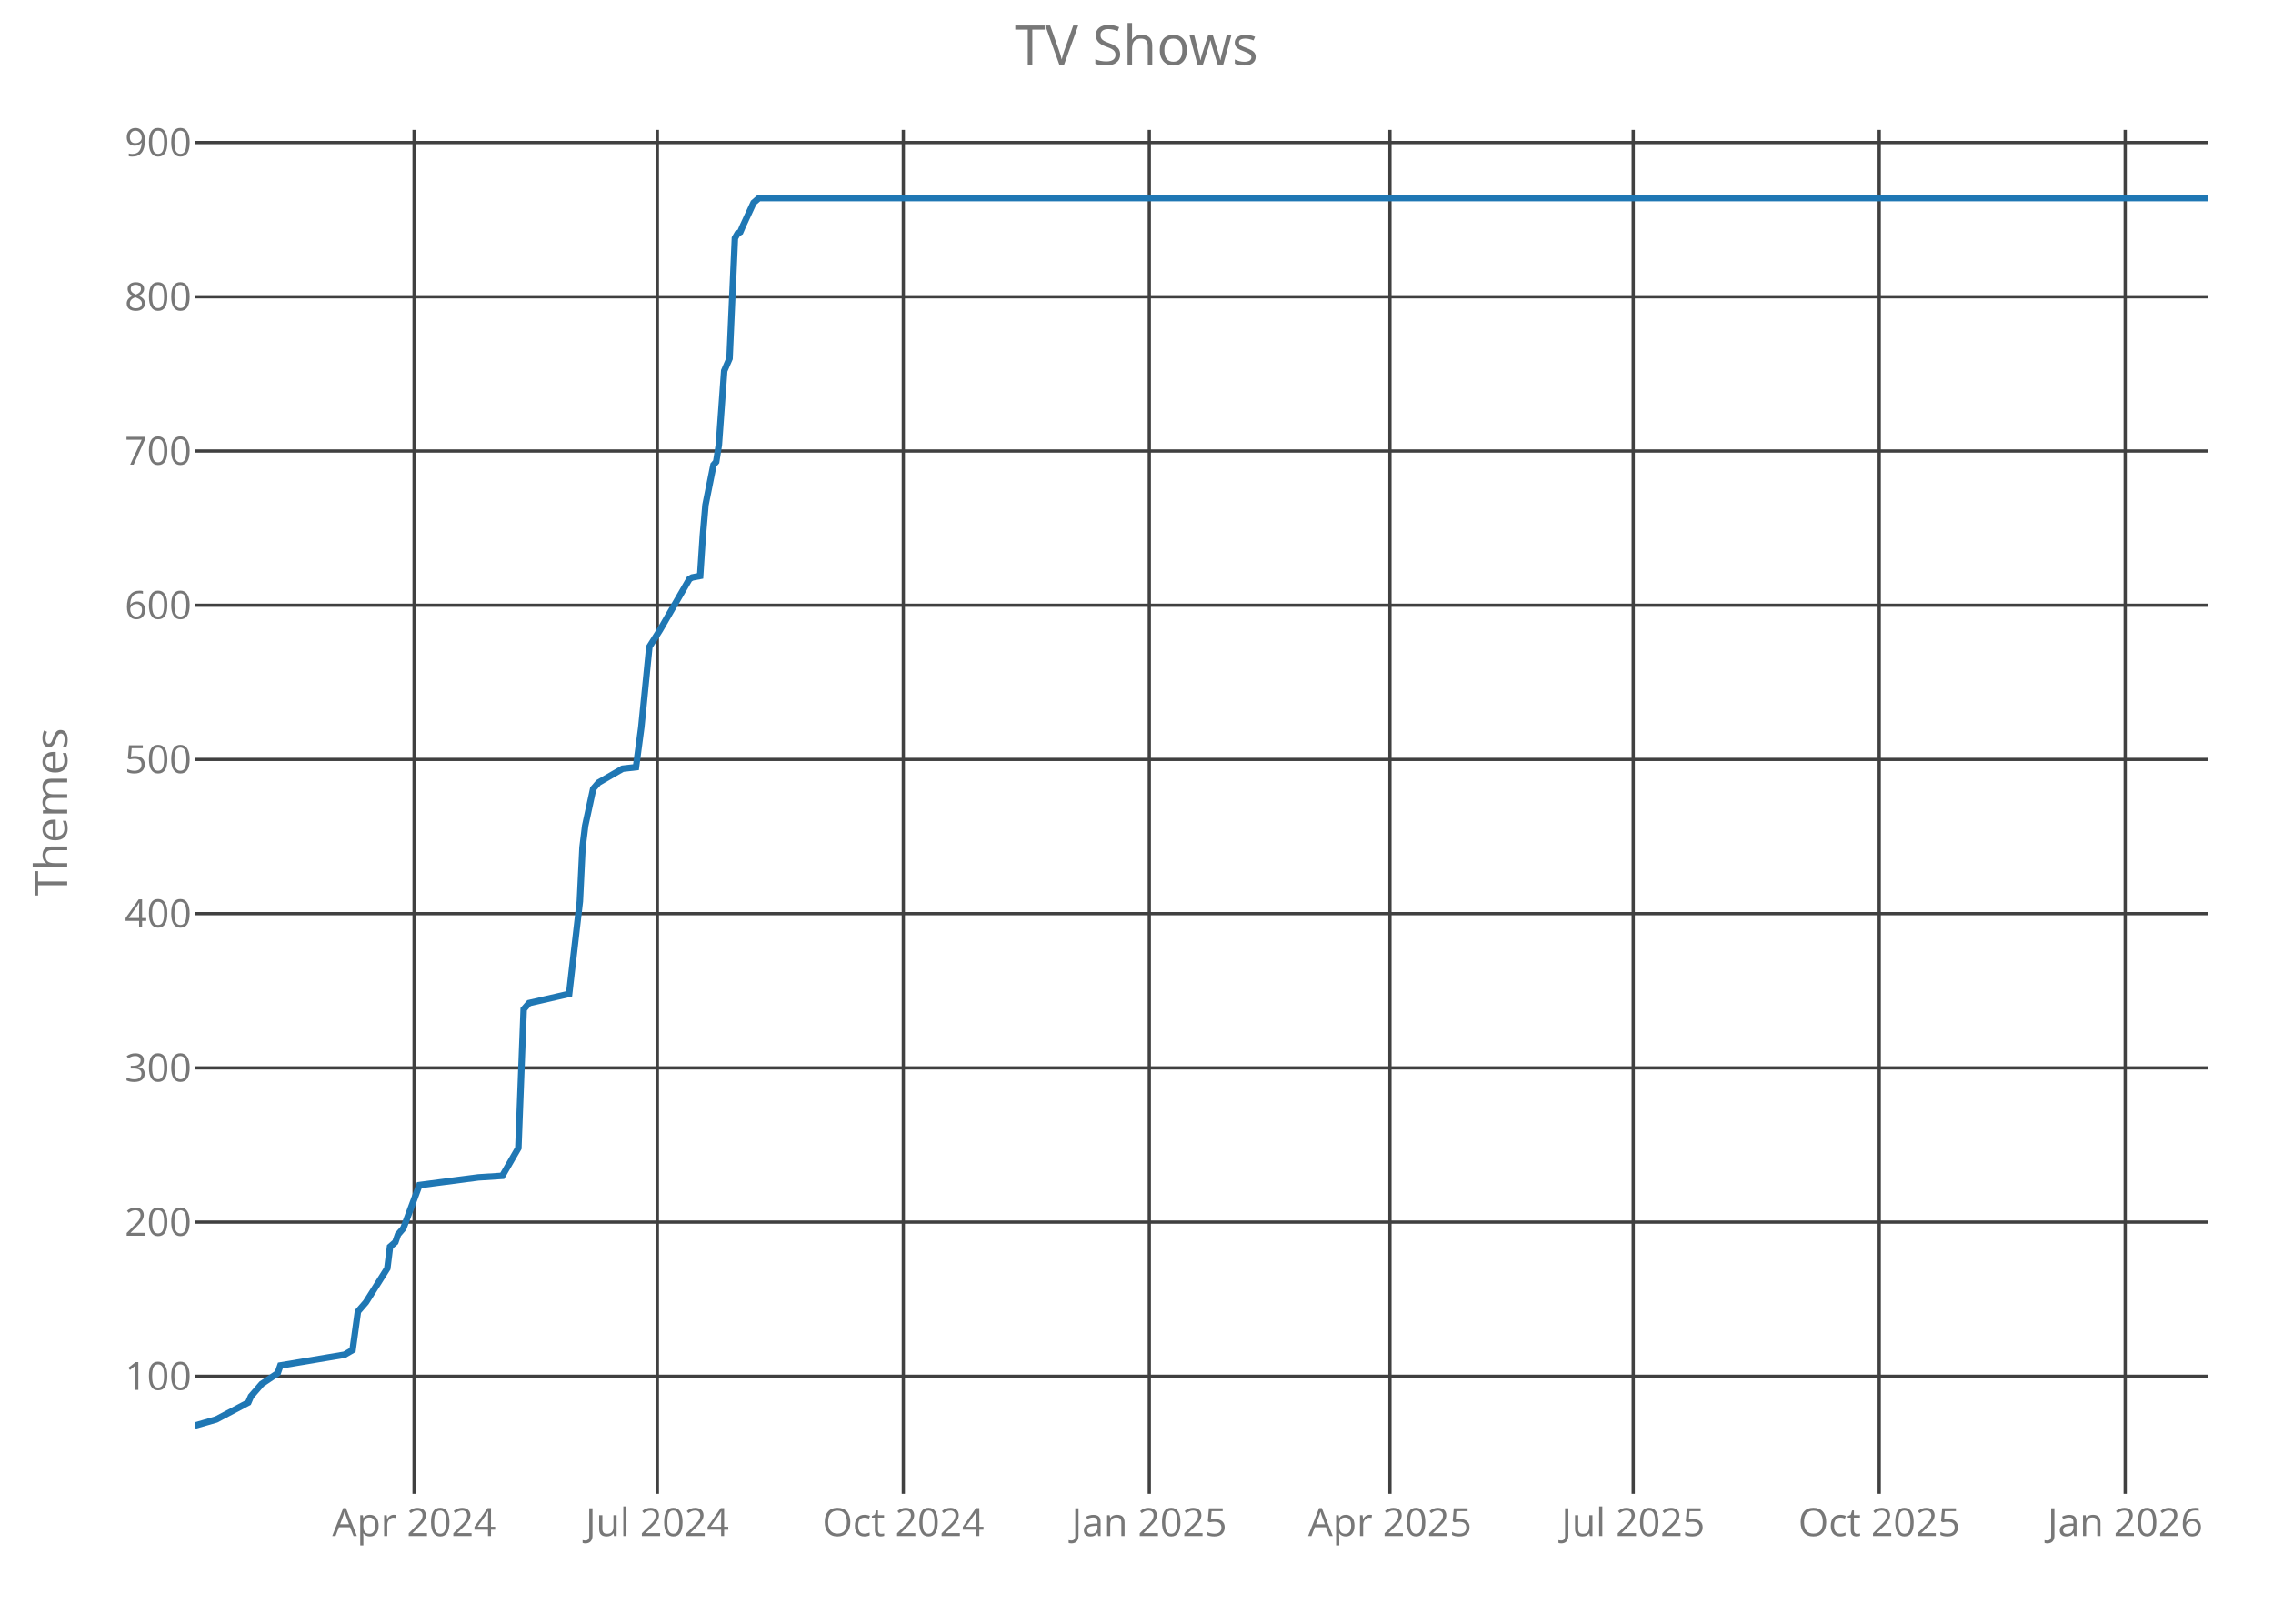
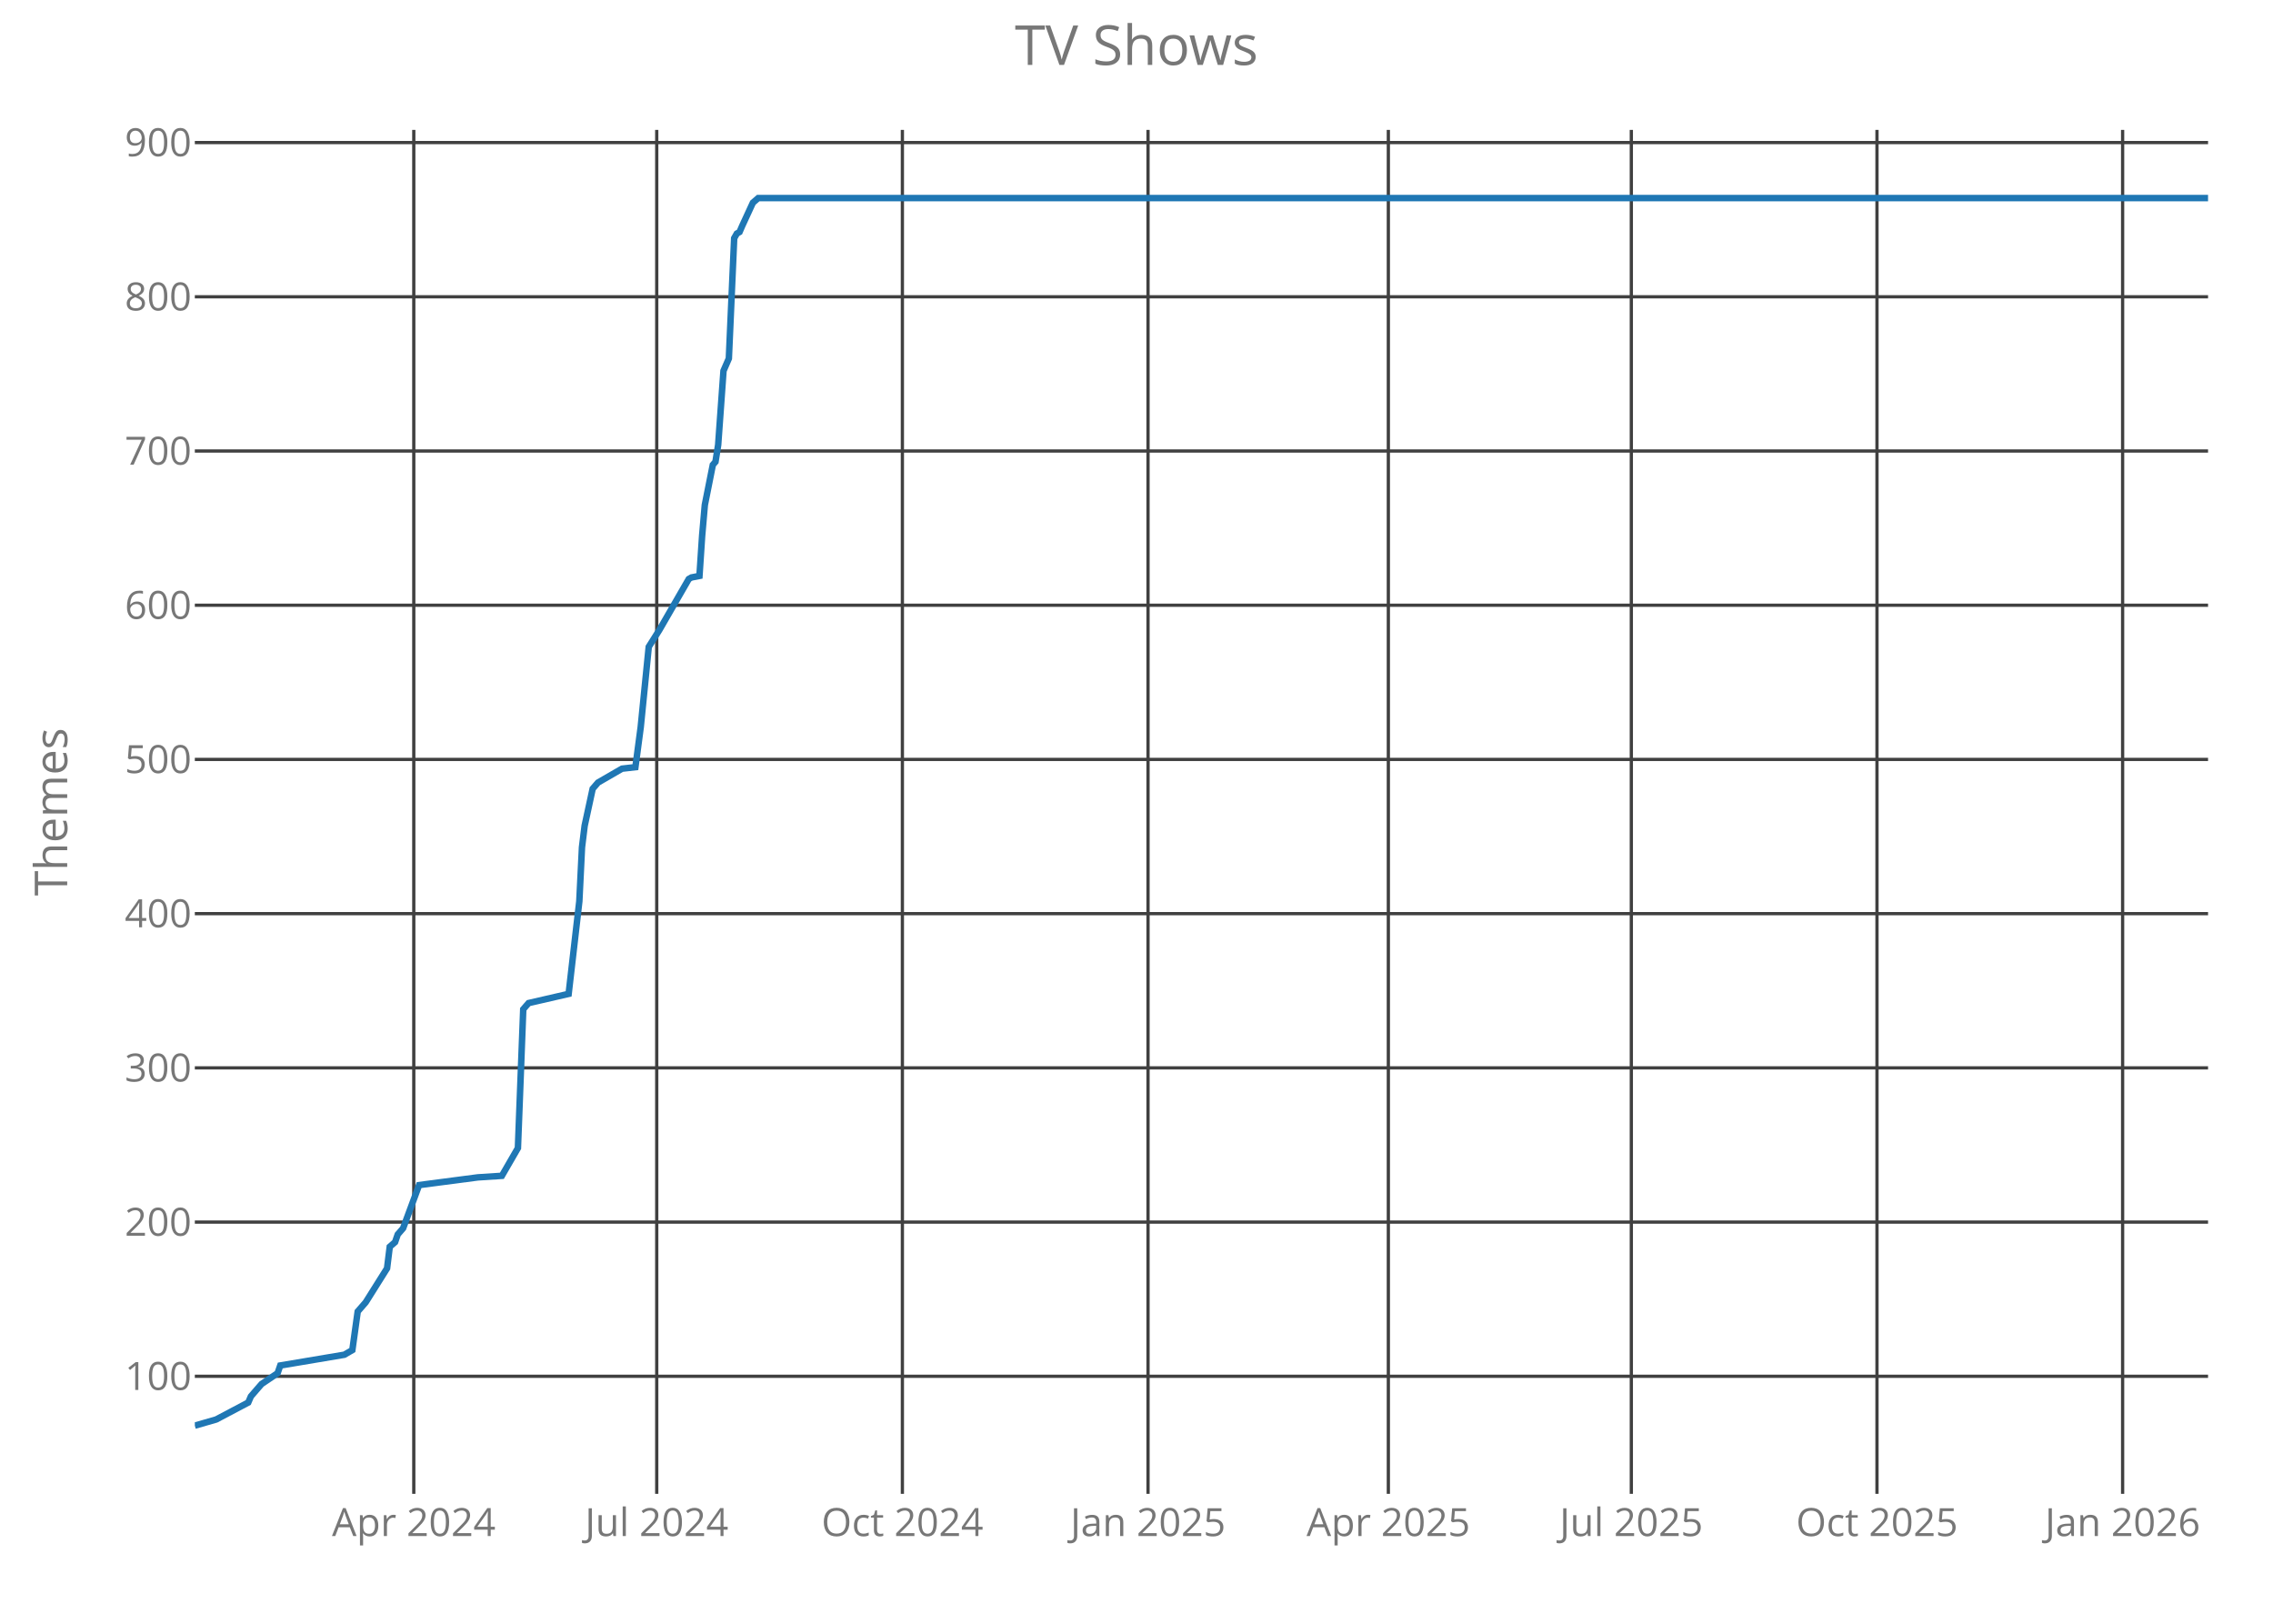
<svg xmlns="http://www.w3.org/2000/svg" class="main-svg" width="700" height="500" style="" viewBox="0 0 700 500">
  <rect x="0" y="0" width="700" height="500" style="fill: rgb(0, 0, 0); fill-opacity: 0;" />
-   <defs id="defs-8980d5">
+   <defs id="defs-11f0ab">
    <g class="clips">
-       <clipPath id="clip8980d5xyplot" class="plotclip">
+       <clipPath id="clip11f0abxyplot" class="plotclip">
        <rect width="620" height="420" />
      </clipPath>
-       <clipPath class="axesclip" id="clip8980d5x">
+       <clipPath class="axesclip" id="clip11f0abx">
        <rect x="60" y="0" width="620" height="500" />
      </clipPath>
-       <clipPath class="axesclip" id="clip8980d5y">
+       <clipPath class="axesclip" id="clip11f0aby">
        <rect x="0" y="40" width="700" height="420" />
      </clipPath>
-       <clipPath class="axesclip" id="clip8980d5xy">
+       <clipPath class="axesclip" id="clip11f0abxy">
        <rect x="60" y="40" width="620" height="420" />
      </clipPath>
    </g>
    <g class="gradients" />
  </defs>
  <g class="bglayer">
    <rect class="bg" x="60" y="40" width="620" height="420" style="fill: rgb(0, 0, 0); fill-opacity: 0; stroke-width: 0;" />
  </g>
  <g class="layer-below">
    <g class="imagelayer" />
    <g class="shapelayer" />
  </g>
  <g class="cartesianlayer">
    <g class="subplot xy">
      <g class="layer-subplot">
        <g class="shapelayer" />
        <g class="imagelayer" />
      </g>
      <g class="gridlayer">
        <g class="x">
-           <path class="xgrid crisp" transform="translate(127.52,0)" d="M0,40v420" style="stroke: rgb(64, 64, 64); stroke-opacity: 1; stroke-width: 1px;" />
-           <path class="xgrid crisp" transform="translate(202.44,0)" d="M0,40v420" style="stroke: rgb(64, 64, 64); stroke-opacity: 1; stroke-width: 1px;" />
-           <path class="xgrid crisp" transform="translate(278.19,0)" d="M0,40v420" style="stroke: rgb(64, 64, 64); stroke-opacity: 1; stroke-width: 1px;" />
-           <path class="xgrid crisp" transform="translate(353.94,0)" d="M0,40v420" style="stroke: rgb(64, 64, 64); stroke-opacity: 1; stroke-width: 1px;" />
-           <path class="xgrid crisp" transform="translate(428.05,0)" d="M0,40v420" style="stroke: rgb(64, 64, 64); stroke-opacity: 1; stroke-width: 1px;" />
-           <path class="xgrid crisp" transform="translate(502.97,0)" d="M0,40v420" style="stroke: rgb(64, 64, 64); stroke-opacity: 1; stroke-width: 1px;" />
-           <path class="xgrid crisp" transform="translate(578.73,0)" d="M0,40v420" style="stroke: rgb(64, 64, 64); stroke-opacity: 1; stroke-width: 1px;" />
-           <path class="xgrid crisp" transform="translate(654.48,0)" d="M0,40v420" style="stroke: rgb(64, 64, 64); stroke-opacity: 1; stroke-width: 1px;" />
+           <path class="xgrid crisp" transform="translate(127.43,0)" d="M0,40v420" style="stroke: rgb(64, 64, 64); stroke-opacity: 1; stroke-width: 1px;" />
+           <path class="xgrid crisp" transform="translate(202.25,0)" d="M0,40v420" style="stroke: rgb(64, 64, 64); stroke-opacity: 1; stroke-width: 1px;" />
+           <path class="xgrid crisp" transform="translate(277.9,0)" d="M0,40v420" style="stroke: rgb(64, 64, 64); stroke-opacity: 1; stroke-width: 1px;" />
+           <path class="xgrid crisp" transform="translate(353.55,0)" d="M0,40v420" style="stroke: rgb(64, 64, 64); stroke-opacity: 1; stroke-width: 1px;" />
+           <path class="xgrid crisp" transform="translate(427.56,0)" d="M0,40v420" style="stroke: rgb(64, 64, 64); stroke-opacity: 1; stroke-width: 1px;" />
+           <path class="xgrid crisp" transform="translate(502.39,0)" d="M0,40v420" style="stroke: rgb(64, 64, 64); stroke-opacity: 1; stroke-width: 1px;" />
+           <path class="xgrid crisp" transform="translate(578.04,0)" d="M0,40v420" style="stroke: rgb(64, 64, 64); stroke-opacity: 1; stroke-width: 1px;" />
+           <path class="xgrid crisp" transform="translate(653.69,0)" d="M0,40v420" style="stroke: rgb(64, 64, 64); stroke-opacity: 1; stroke-width: 1px;" />
        </g>
        <g class="y">
          <path class="ygrid crisp" transform="translate(0,423.8)" d="M60,0h620" style="stroke: rgb(64, 64, 64); stroke-opacity: 1; stroke-width: 1px;" />
          <path class="ygrid crisp" transform="translate(0,376.32)" d="M60,0h620" style="stroke: rgb(64, 64, 64); stroke-opacity: 1; stroke-width: 1px;" />
          <path class="ygrid crisp" transform="translate(0,328.83)" d="M60,0h620" style="stroke: rgb(64, 64, 64); stroke-opacity: 1; stroke-width: 1px;" />
          <path class="ygrid crisp" transform="translate(0,281.34)" d="M60,0h620" style="stroke: rgb(64, 64, 64); stroke-opacity: 1; stroke-width: 1px;" />
          <path class="ygrid crisp" transform="translate(0,233.85)" d="M60,0h620" style="stroke: rgb(64, 64, 64); stroke-opacity: 1; stroke-width: 1px;" />
          <path class="ygrid crisp" transform="translate(0,186.37)" d="M60,0h620" style="stroke: rgb(64, 64, 64); stroke-opacity: 1; stroke-width: 1px;" />
          <path class="ygrid crisp" transform="translate(0,138.88)" d="M60,0h620" style="stroke: rgb(64, 64, 64); stroke-opacity: 1; stroke-width: 1px;" />
          <path class="ygrid crisp" transform="translate(0,91.39)" d="M60,0h620" style="stroke: rgb(64, 64, 64); stroke-opacity: 1; stroke-width: 1px;" />
          <path class="ygrid crisp" transform="translate(0,43.9)" d="M60,0h620" style="stroke: rgb(64, 64, 64); stroke-opacity: 1; stroke-width: 1px;" />
        </g>
      </g>
      <g class="zerolinelayer" />
      <path class="xlines-below crisp" d="M0,0" style="fill: none;" />
      <path class="ylines-below crisp" d="M0,0" style="fill: none;" />
      <g class="overlines-below" />
      <g class="xaxislayer-below">
        <g class="xtick">
-           <text text-anchor="middle" x="0" y="473" transform="translate(127.52,0)" style="font-family: 'Open Sans'; font-size: 12px; fill: rgb(119, 119, 119); fill-opacity: 1; white-space: pre;">Apr 2024</text>
+           <text text-anchor="middle" x="0" y="473" transform="translate(127.43,0)" style="font-family: 'Open Sans'; font-size: 12px; fill: rgb(119, 119, 119); fill-opacity: 1; white-space: pre;">Apr 2024</text>
        </g>
        <g class="xtick">
-           <text text-anchor="middle" x="0" y="473" transform="translate(202.44,0)" style="font-family: 'Open Sans'; font-size: 12px; fill: rgb(119, 119, 119); fill-opacity: 1; white-space: pre;">Jul 2024</text>
+           <text text-anchor="middle" x="0" y="473" transform="translate(202.25,0)" style="font-family: 'Open Sans'; font-size: 12px; fill: rgb(119, 119, 119); fill-opacity: 1; white-space: pre;">Jul 2024</text>
        </g>
        <g class="xtick">
-           <text text-anchor="middle" x="0" y="473" transform="translate(278.19,0)" style="font-family: 'Open Sans'; font-size: 12px; fill: rgb(119, 119, 119); fill-opacity: 1; white-space: pre;">Oct 2024</text>
+           <text text-anchor="middle" x="0" y="473" transform="translate(277.9,0)" style="font-family: 'Open Sans'; font-size: 12px; fill: rgb(119, 119, 119); fill-opacity: 1; white-space: pre;">Oct 2024</text>
        </g>
        <g class="xtick">
-           <text text-anchor="middle" x="0" y="473" transform="translate(353.94,0)" style="font-family: 'Open Sans'; font-size: 12px; fill: rgb(119, 119, 119); fill-opacity: 1; white-space: pre;">Jan 2025</text>
+           <text text-anchor="middle" x="0" y="473" transform="translate(353.55,0)" style="font-family: 'Open Sans'; font-size: 12px; fill: rgb(119, 119, 119); fill-opacity: 1; white-space: pre;">Jan 2025</text>
        </g>
        <g class="xtick">
-           <text text-anchor="middle" x="0" y="473" transform="translate(428.05,0)" style="font-family: 'Open Sans'; font-size: 12px; fill: rgb(119, 119, 119); fill-opacity: 1; white-space: pre;">Apr 2025</text>
+           <text text-anchor="middle" x="0" y="473" transform="translate(427.56,0)" style="font-family: 'Open Sans'; font-size: 12px; fill: rgb(119, 119, 119); fill-opacity: 1; white-space: pre;">Apr 2025</text>
        </g>
        <g class="xtick">
-           <text text-anchor="middle" x="0" y="473" transform="translate(502.97,0)" style="font-family: 'Open Sans'; font-size: 12px; fill: rgb(119, 119, 119); fill-opacity: 1; white-space: pre;">Jul 2025</text>
+           <text text-anchor="middle" x="0" y="473" transform="translate(502.39,0)" style="font-family: 'Open Sans'; font-size: 12px; fill: rgb(119, 119, 119); fill-opacity: 1; white-space: pre;">Jul 2025</text>
        </g>
        <g class="xtick">
-           <text text-anchor="middle" x="0" y="473" transform="translate(578.73,0)" style="font-family: 'Open Sans'; font-size: 12px; fill: rgb(119, 119, 119); fill-opacity: 1; white-space: pre;">Oct 2025</text>
+           <text text-anchor="middle" x="0" y="473" transform="translate(578.04,0)" style="font-family: 'Open Sans'; font-size: 12px; fill: rgb(119, 119, 119); fill-opacity: 1; white-space: pre;">Oct 2025</text>
        </g>
        <g class="xtick">
-           <text text-anchor="middle" x="0" y="473" transform="translate(654.48,0)" style="font-family: 'Open Sans'; font-size: 12px; fill: rgb(119, 119, 119); fill-opacity: 1; white-space: pre;">Jan 2026</text>
+           <text text-anchor="middle" x="0" y="473" transform="translate(653.69,0)" style="font-family: 'Open Sans'; font-size: 12px; fill: rgb(119, 119, 119); fill-opacity: 1; white-space: pre;">Jan 2026</text>
        </g>
      </g>
      <g class="yaxislayer-below">
        <g class="ytick">
          <text text-anchor="end" x="59" y="4.2" transform="translate(0,423.8)" style="font-family: 'Open Sans'; font-size: 12px; fill: rgb(119, 119, 119); fill-opacity: 1; white-space: pre;">100</text>
        </g>
        <g class="ytick">
          <text text-anchor="end" x="59" y="4.2" transform="translate(0,376.32)" style="font-family: 'Open Sans'; font-size: 12px; fill: rgb(119, 119, 119); fill-opacity: 1; white-space: pre;">200</text>
        </g>
        <g class="ytick">
          <text text-anchor="end" x="59" y="4.2" transform="translate(0,328.83)" style="font-family: 'Open Sans'; font-size: 12px; fill: rgb(119, 119, 119); fill-opacity: 1; white-space: pre;">300</text>
        </g>
        <g class="ytick">
          <text text-anchor="end" x="59" y="4.2" transform="translate(0,281.34)" style="font-family: 'Open Sans'; font-size: 12px; fill: rgb(119, 119, 119); fill-opacity: 1; white-space: pre;">400</text>
        </g>
        <g class="ytick">
          <text text-anchor="end" x="59" y="4.2" transform="translate(0,233.85)" style="font-family: 'Open Sans'; font-size: 12px; fill: rgb(119, 119, 119); fill-opacity: 1; white-space: pre;">500</text>
        </g>
        <g class="ytick">
          <text text-anchor="end" x="59" y="4.2" transform="translate(0,186.37)" style="font-family: 'Open Sans'; font-size: 12px; fill: rgb(119, 119, 119); fill-opacity: 1; white-space: pre;">600</text>
        </g>
        <g class="ytick">
          <text text-anchor="end" x="59" y="4.2" transform="translate(0,138.88)" style="font-family: 'Open Sans'; font-size: 12px; fill: rgb(119, 119, 119); fill-opacity: 1; white-space: pre;">700</text>
        </g>
        <g class="ytick">
          <text text-anchor="end" x="59" y="4.2" transform="translate(0,91.39)" style="font-family: 'Open Sans'; font-size: 12px; fill: rgb(119, 119, 119); fill-opacity: 1; white-space: pre;">800</text>
        </g>
        <g class="ytick">
          <text text-anchor="end" x="59" y="4.2" transform="translate(0,43.9)" style="font-family: 'Open Sans'; font-size: 12px; fill: rgb(119, 119, 119); fill-opacity: 1; white-space: pre;">900</text>
        </g>
      </g>
      <g class="overaxes-below" />
-       <g class="plot" transform="translate(60,40)" clip-path="url('#clip8980d5xyplot')">
+       <g class="plot" transform="translate(60,40)" clip-path="url('#clip11f0abxyplot')">
        <g class="scatterlayer mlayer">
-           <g class="trace scatter trace7838dc" style="stroke-miterlimit: 2; opacity: 1;">
+           <g class="trace scatter trace35277d" style="stroke-miterlimit: 2; opacity: 1;">
            <g class="fills" />
            <g class="errorbars" />
            <g class="lines">
-               <path class="js-line" d="M0,399L6.59,397.1L16.47,391.88L17.29,389.98L18.94,388.08L20.58,386.18L25.52,382.85L26.35,380.48L46.11,377.16L48.58,375.73L50.23,363.86L52.7,361.01L59.28,350.56L60.11,343.91L61.75,342.49L62.58,340.12L64.22,338.22L69.16,324.92L87.28,322.55L94.69,322.07L99.63,313.52L101.27,270.78L102.1,269.83L102.92,268.88L115.27,266.04L118.57,237.54L119.39,220.92L120.21,214.27L122.68,202.88L124.33,200.98L131.74,196.7L135.86,196.23L137.5,183.88L139.97,159.19L143.27,153.96L152.32,138.29L153.15,137.82L155.62,137.34L156.44,125L157.26,115.5L159.73,103.15L160.56,102.2L161.38,96.98L163.03,74.19L164.67,70.39L166.32,33.35L167.14,31.92L167.97,31.45L168.79,29.55L172.08,22.42L173.73,21L620,21" style="vector-effect: non-scaling-stroke; fill: none; stroke: rgb(31, 119, 180); stroke-opacity: 1; stroke-width: 2px; opacity: 1;" />
+               <path class="js-line" d="M0,399L6.58,397.1L16.45,391.88L17.27,389.98L18.91,388.08L20.56,386.18L25.49,382.85L26.31,380.48L46.05,377.16L48.51,375.73L50.16,363.86L52.63,361.01L59.2,350.56L60.03,343.91L61.67,342.49L62.49,340.12L64.14,338.22L69.07,324.92L87.16,322.55L94.56,322.07L99.5,313.52L101.14,270.78L101.96,269.83L102.79,268.88L115.12,266.04L118.41,237.54L119.23,220.92L120.05,214.27L122.52,202.88L124.16,200.98L131.56,196.7L135.68,196.23L137.32,183.88L139.79,159.19L143.08,153.96L152.12,138.29L152.94,137.82L155.41,137.34L156.23,125L157.06,115.5L159.52,103.15L160.34,102.2L161.17,96.98L162.81,74.19L164.46,70.39L166.1,33.35L166.92,31.92L167.75,31.45L168.57,29.55L171.86,22.42L173.5,21L620,21" style="vector-effect: non-scaling-stroke; fill: none; stroke: rgb(31, 119, 180); stroke-opacity: 1; stroke-width: 2px; opacity: 1;" />
            </g>
            <g class="points" />
            <g class="text" />
          </g>
        </g>
      </g>
      <g class="overplot" />
      <path class="xlines-above" />
      <path class="ylines-above" />
      <g class="overlines-above" />
      <g class="xaxislayer-above" />
      <g class="yaxislayer-above" />
      <g class="overaxes-above" />
    </g>
  </g>
  <g class="polarlayer" />
  <g class="ternarylayer" />
  <g class="geolayer" />
  <g class="funnelarealayer" />
  <g class="pielayer" />
  <g class="treemaplayer" />
  <g class="sunburstlayer" />
  <g class="glimages" />
-   <defs id="topdefs-8980d5">
+   <defs id="topdefs-11f0ab">
    <g class="clips" />
  </defs>
  <g class="layer-above">
    <g class="imagelayer" />
    <g class="shapelayer" />
  </g>
  <g class="infolayer">
    <g class="g-gtitle">
      <text class="gtitle" x="350" y="20" text-anchor="middle" dy="0em" style="font-family: 'Open Sans'; font-size: 17px; fill: rgb(119, 119, 119); opacity: 1; font-weight: normal; white-space: pre;">TV Shows</text>
    </g>
    <g class="g-xtitle" />
    <g class="g-ytitle">
      <text class="ytitle" transform="rotate(-90,20.7,250)" x="20.7" y="250" text-anchor="middle" style="font-family: 'Open Sans'; font-size: 14px; fill: rgb(119, 119, 119); opacity: 1; font-weight: normal; white-space: pre;">Themes</text>
    </g>
  </g>
</svg>
